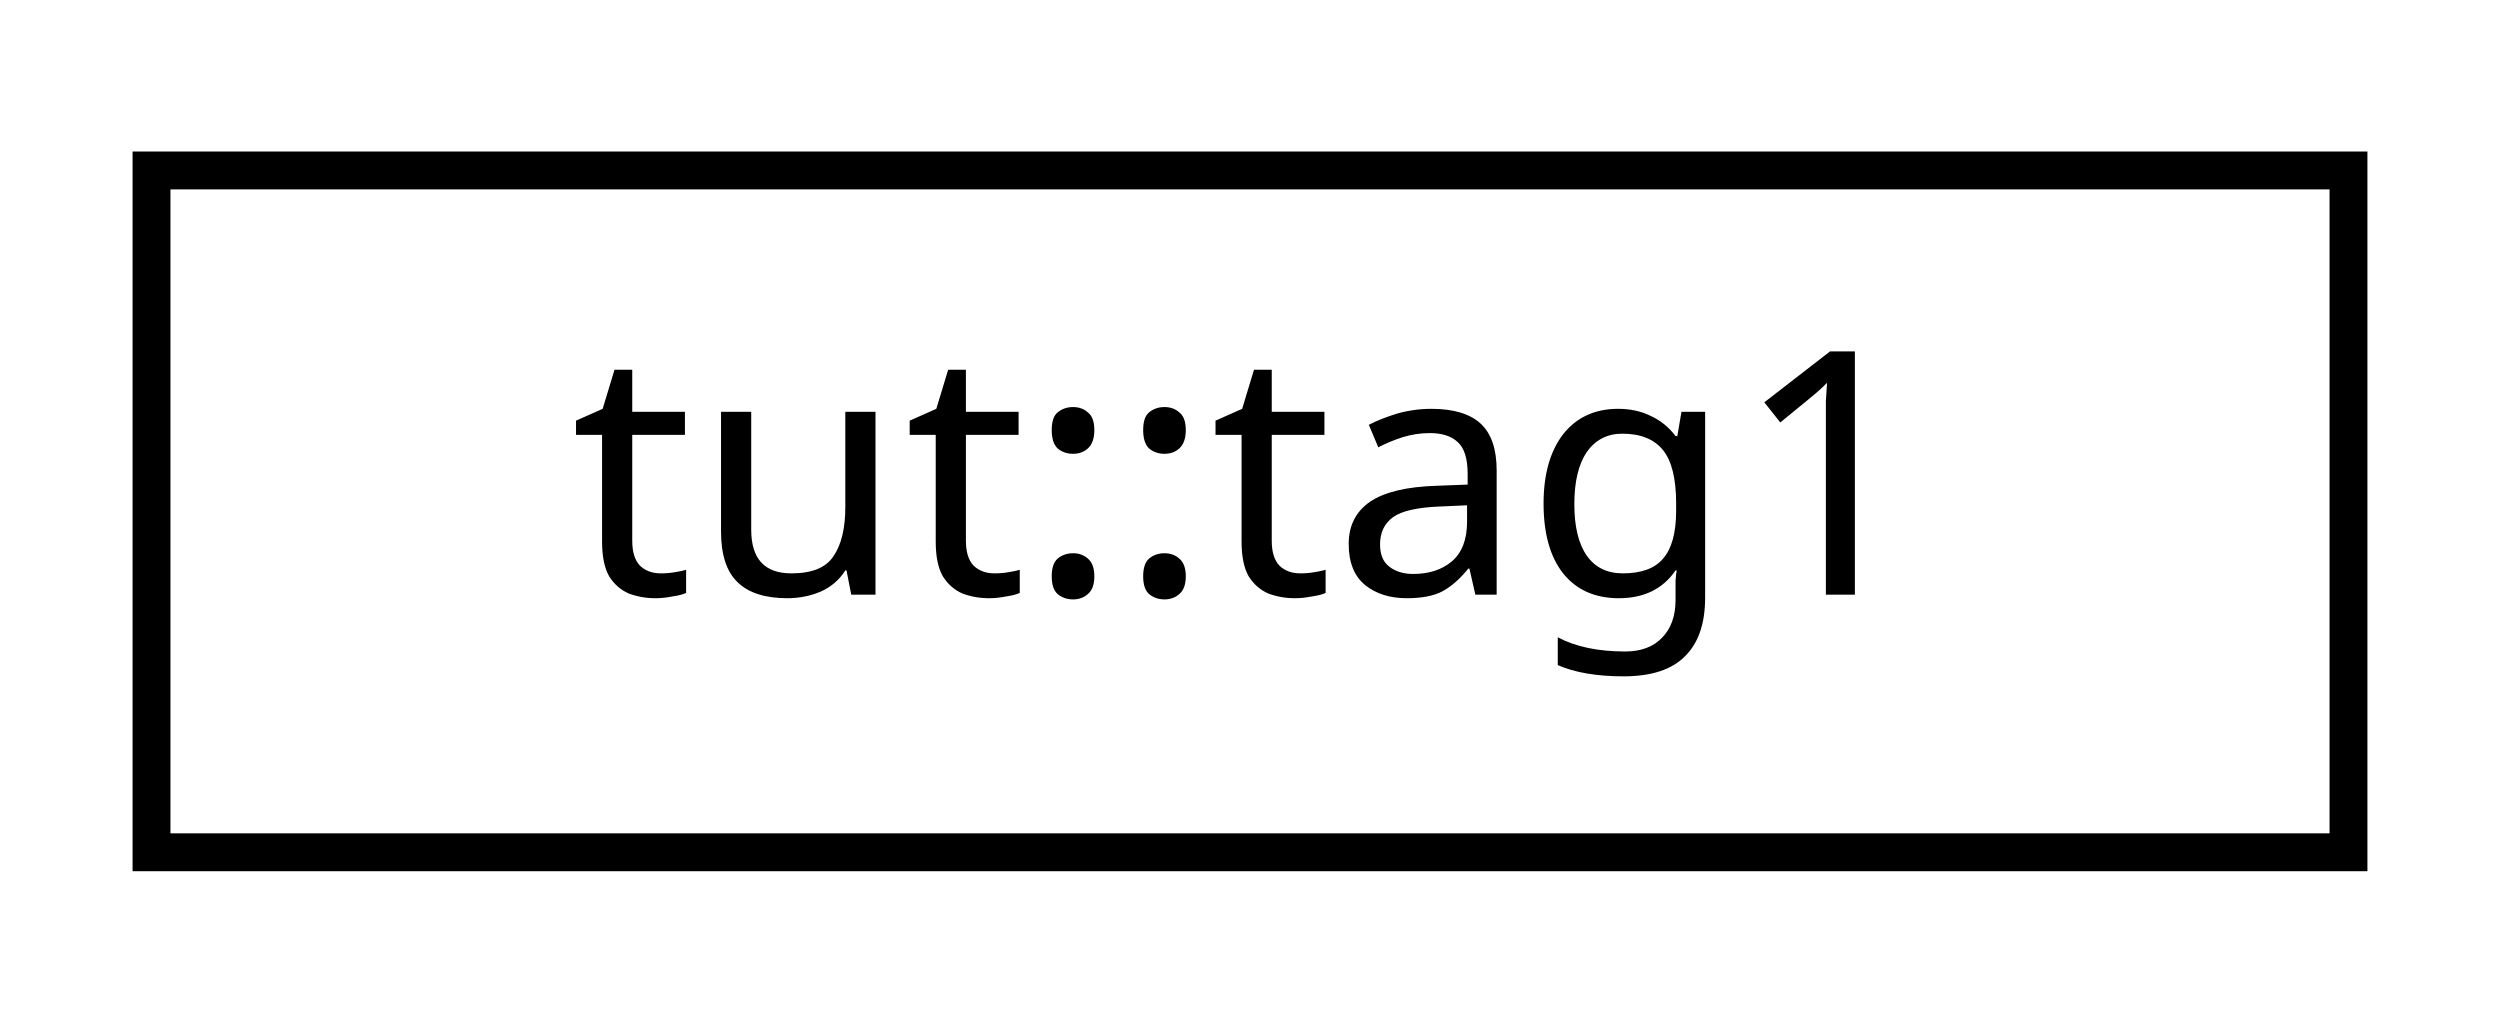
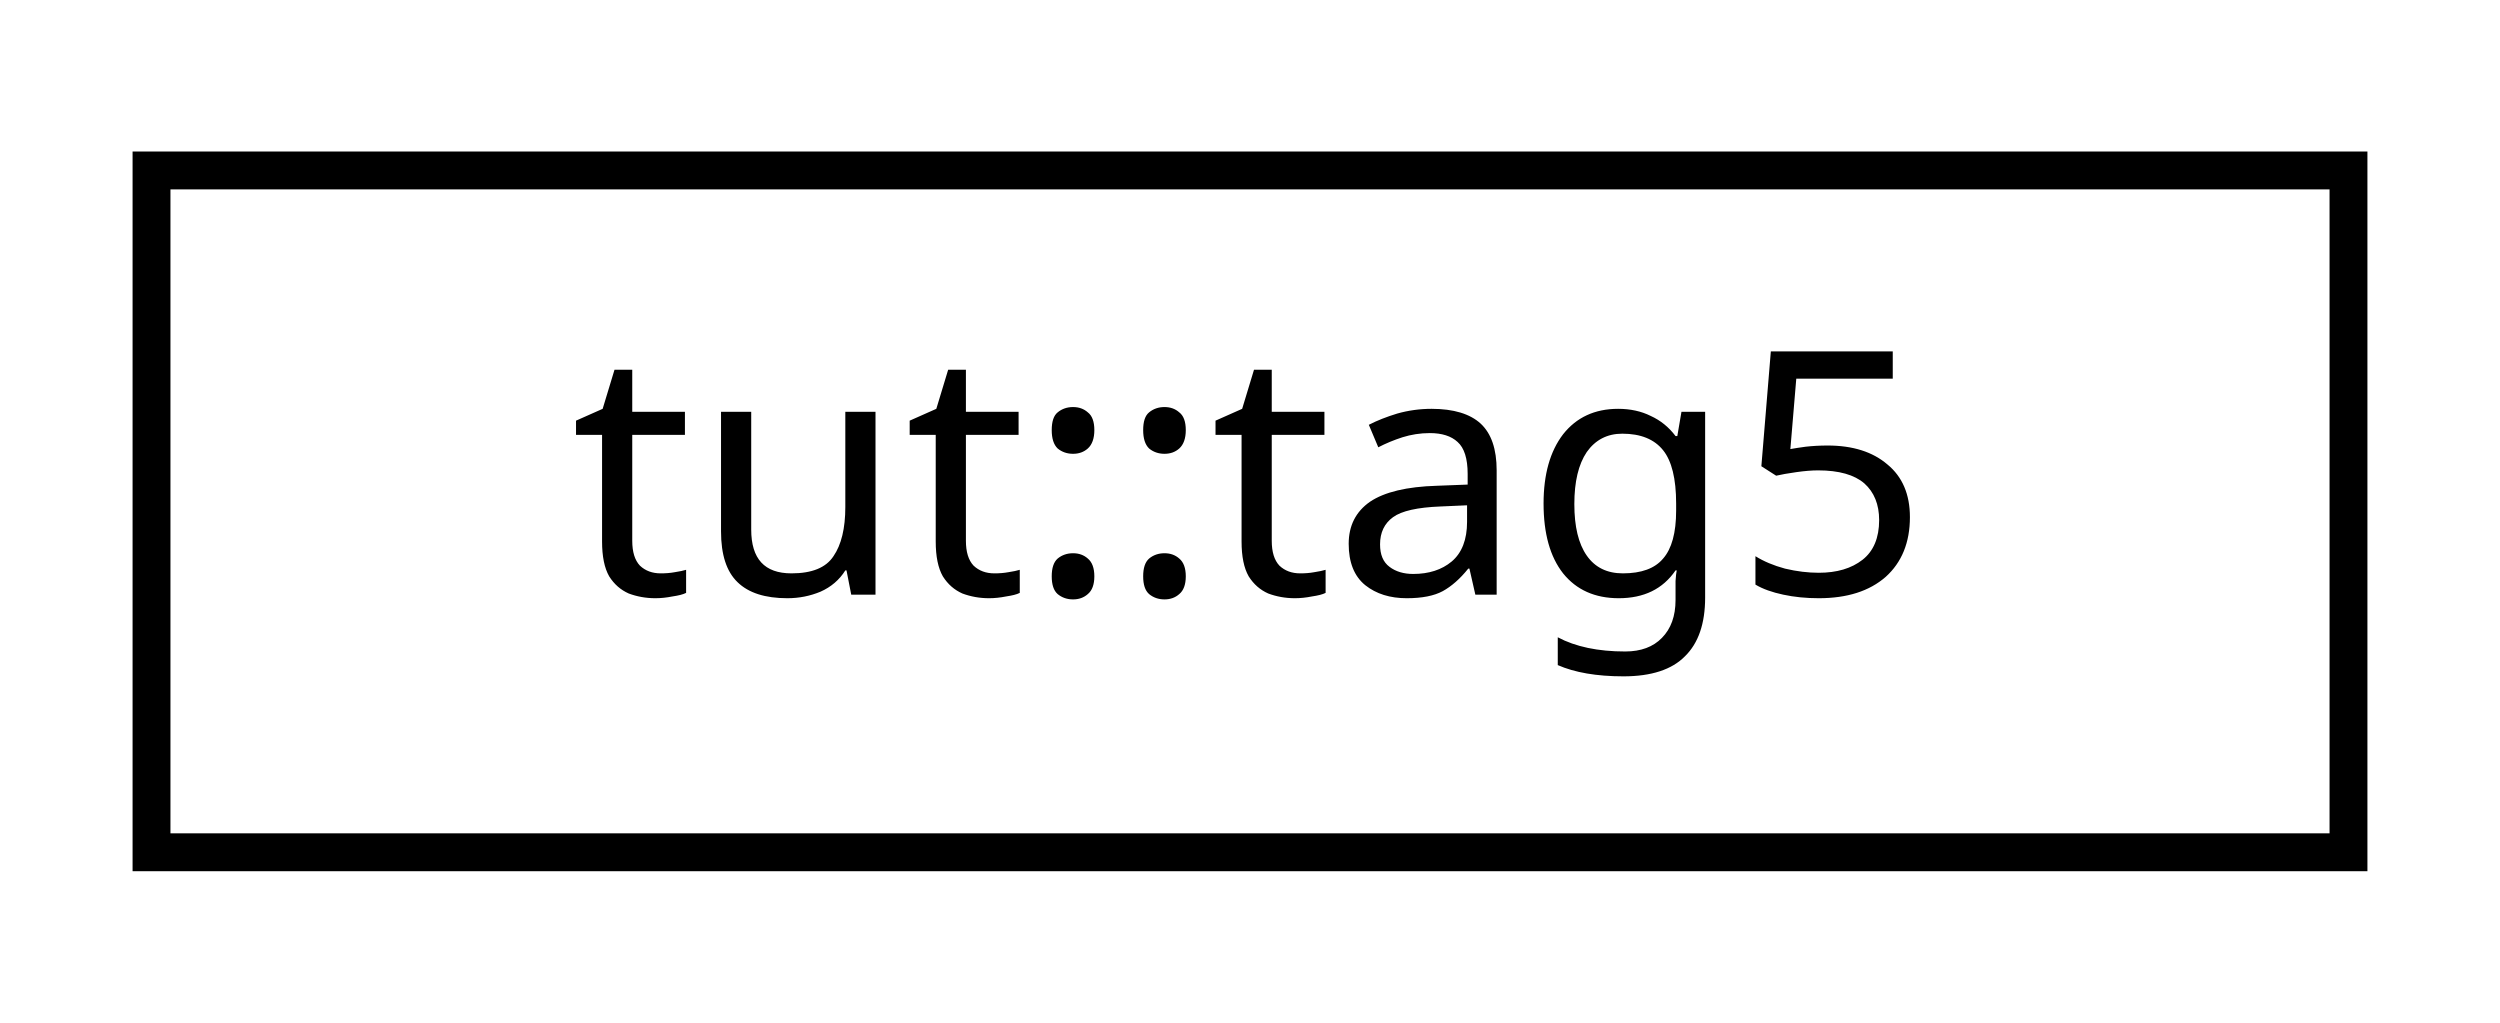
<svg xmlns="http://www.w3.org/2000/svg" xmlns:xlink="http://www.w3.org/1999/xlink" width="66pt" height="27pt" viewBox="0.00 0.00 66.00 27.00">
  <g id="graph0" class="graph" transform="scale(1 1) rotate(0) translate(4 23)">
    <g id="node1" class="node">
      <g id="a_node1">
-         <a xlink:href="structtut_1_1tag1.html" target="_top" xlink:title="Tags for unit tests. ">
+         <a xlink:href="structtut_1_1tag5.html" target="_top" xlink:title="tut::tag5">
          <polygon fill="none" stroke="black" points="-3.55271e-15,-0.5 -3.55271e-15,-18.5 58,-18.5 58,-0.5 -3.55271e-15,-0.5" />
-           <text text-anchor="middle" x="29" y="-7.3" font-family="sans-serif" font-size="9.00">tut::tag1</text>
+           <text text-anchor="middle" x="29" y="-7.3" font-family="sans-serif" font-size="9.00">tut::tag5</text>
        </a>
      </g>
    </g>
  </g>
</svg>
